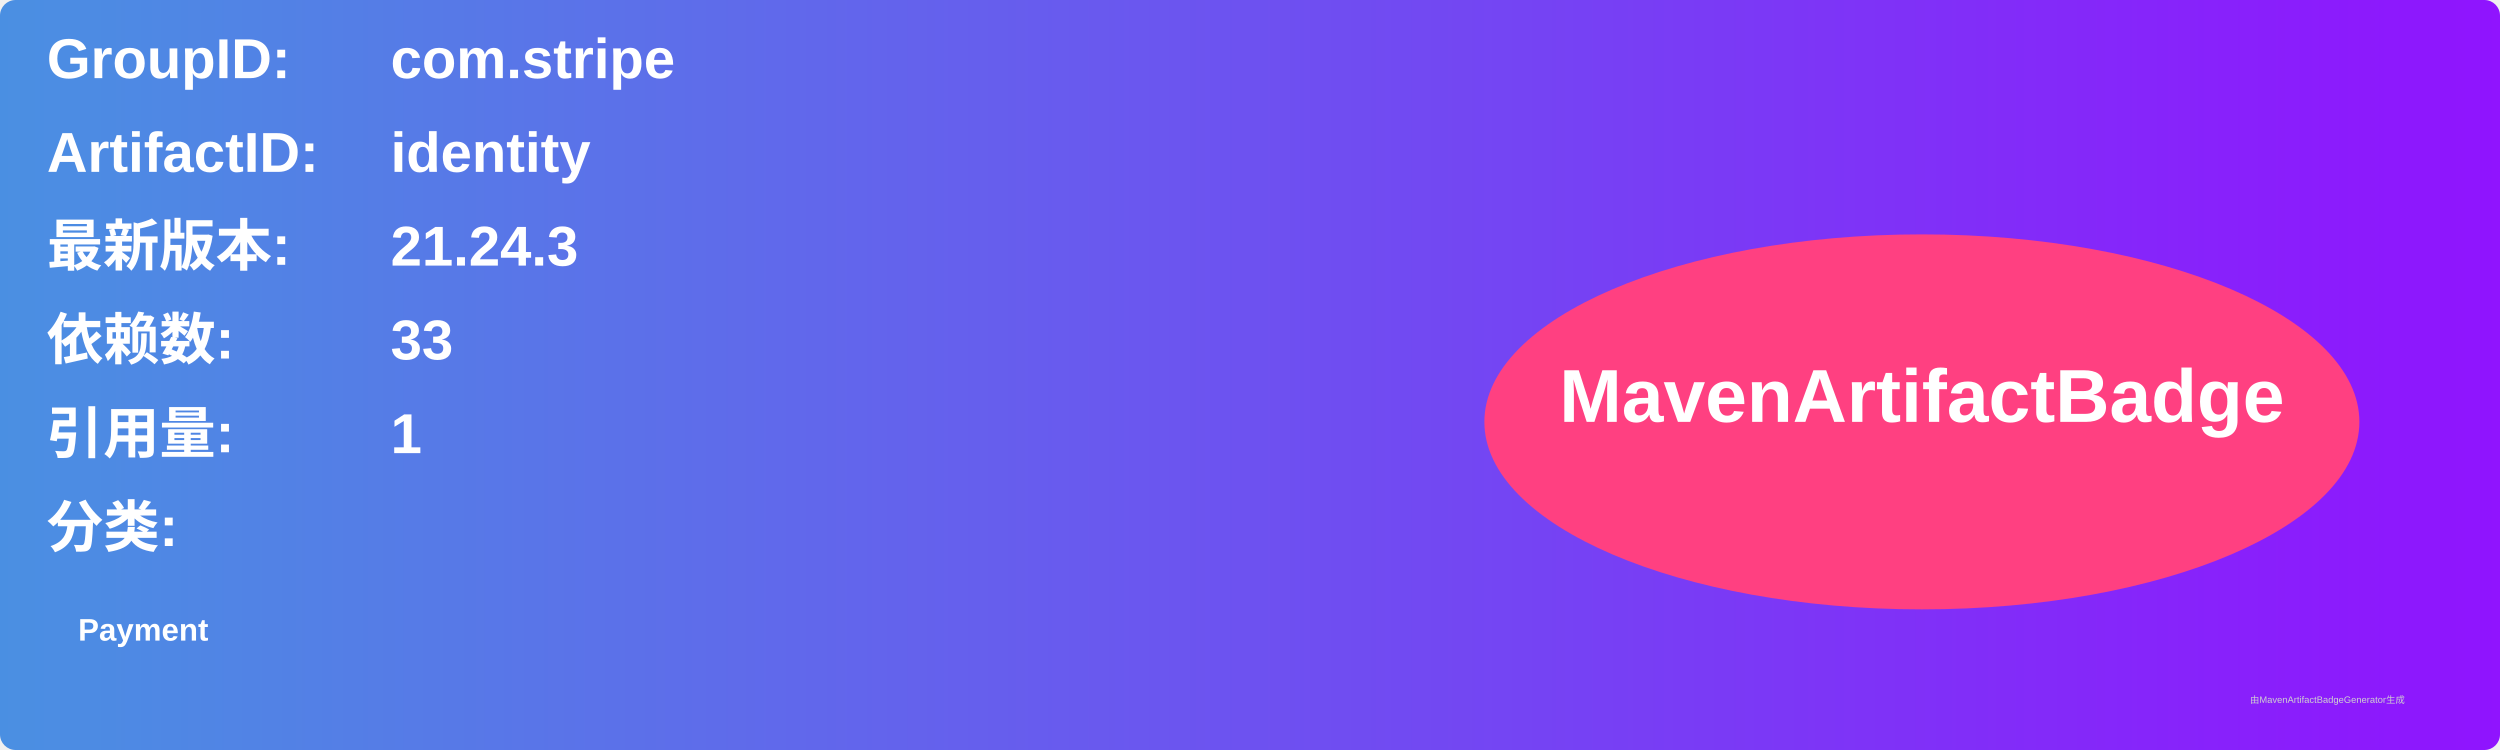
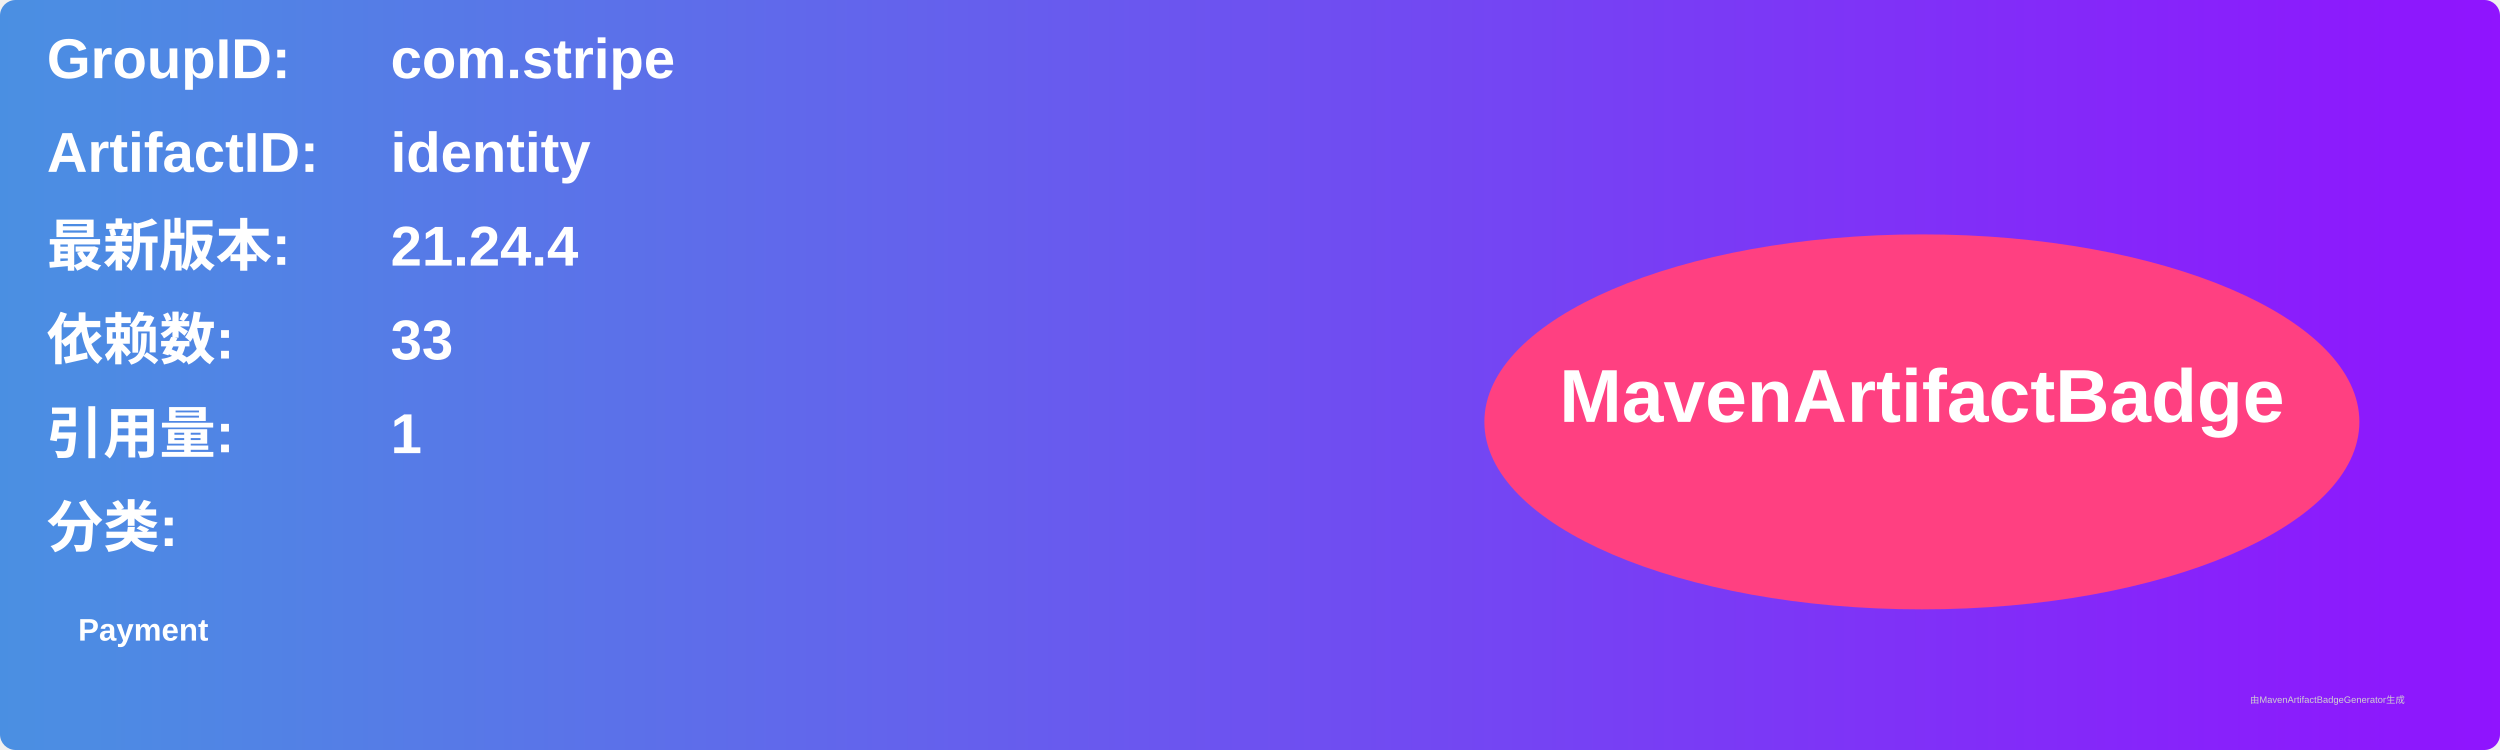
<svg xmlns="http://www.w3.org/2000/svg" width="800" height="240" viewBox="0 0 800 240">
  <linearGradient id="grad" x1="0%" y1="0%" x2="100%" y2="0%">
    <stop offset="0%" stop-color="#4a90e2" />
    <stop offset="100%" stop-color="#9013fe" />
  </linearGradient>
  <rect width="100%" height="100%" rx="5" ry="5" fill="url(#grad)" />
  <g transform="translate(15, 15)">
    <text x="0" y="10" font-family="Arial" font-size="18" fill="white" font-weight="bold" width="260">GroupID:</text>
    <text x="110" y="10" font-family="Arial" font-size="18" fill="white" font-weight="bold" width="460">com.stripe</text>
    <text x="0" y="40" font-family="Arial" font-size="18" fill="white" font-weight="bold" width="260">ArtifactID:</text>
    <text x="110" y="40" font-family="Arial" font-size="18" fill="white" font-weight="bold" width="460">identity</text>
    <text x="0" y="70" font-family="Arial" font-size="18" fill="white" font-weight="bold">最新版本:</text>
    <text x="110" y="70" font-family="Arial" font-size="18" fill="white" font-weight="bold">
-       <tspan font-weight="bold">21.24.3</tspan>
+       <tspan font-weight="bold">21.24.4</tspan>
    </text>
    <text x="0" y="100" font-family="Arial" font-size="18" fill="white" font-weight="bold">依赖数: </text>
    <text x="110" y="100" font-family="Arial" font-size="18" fill="white">
      <tspan font-weight="bold">33</tspan>
    </text>
    <text x="0" y="130" font-family="Arial" font-size="18" fill="white" font-weight="bold">引用量: </text>
    <text x="110" y="130" font-family="Arial" font-size="18" fill="white">
      <tspan font-weight="bold">1</tspan>
    </text>
    <text x="0" y="160" font-family="Arial" font-size="18" fill="white" font-weight="bold">分类:</text>
    <text x="10" y="190" font-family="Arial" font-size="10" fill="white">
      <tspan font-weight="bold">Payment</tspan>
    </text>
    <ellipse cx="600" cy="120" rx="140" ry="60" fill="#ff4081" />
    <text x="600" y="120" text-anchor="middle" font-family="Arial" font-size="24" fill="white" font-weight="bold">MavenArtifactBadge</text>
  </g>
  <text x="720" y="225" font-family="Arial" font-size="3" fill="#d0d0d0">由MavenArtifactBadgeGenerator生成</text>
</svg>
